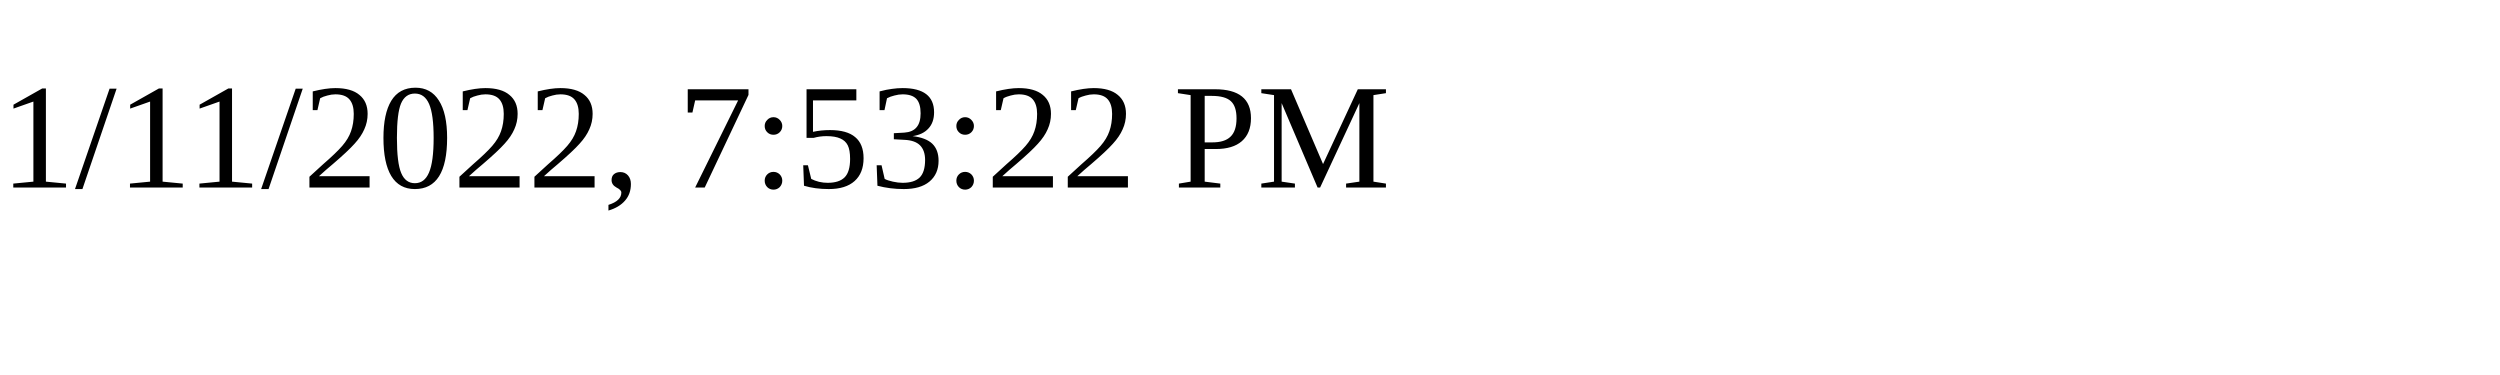
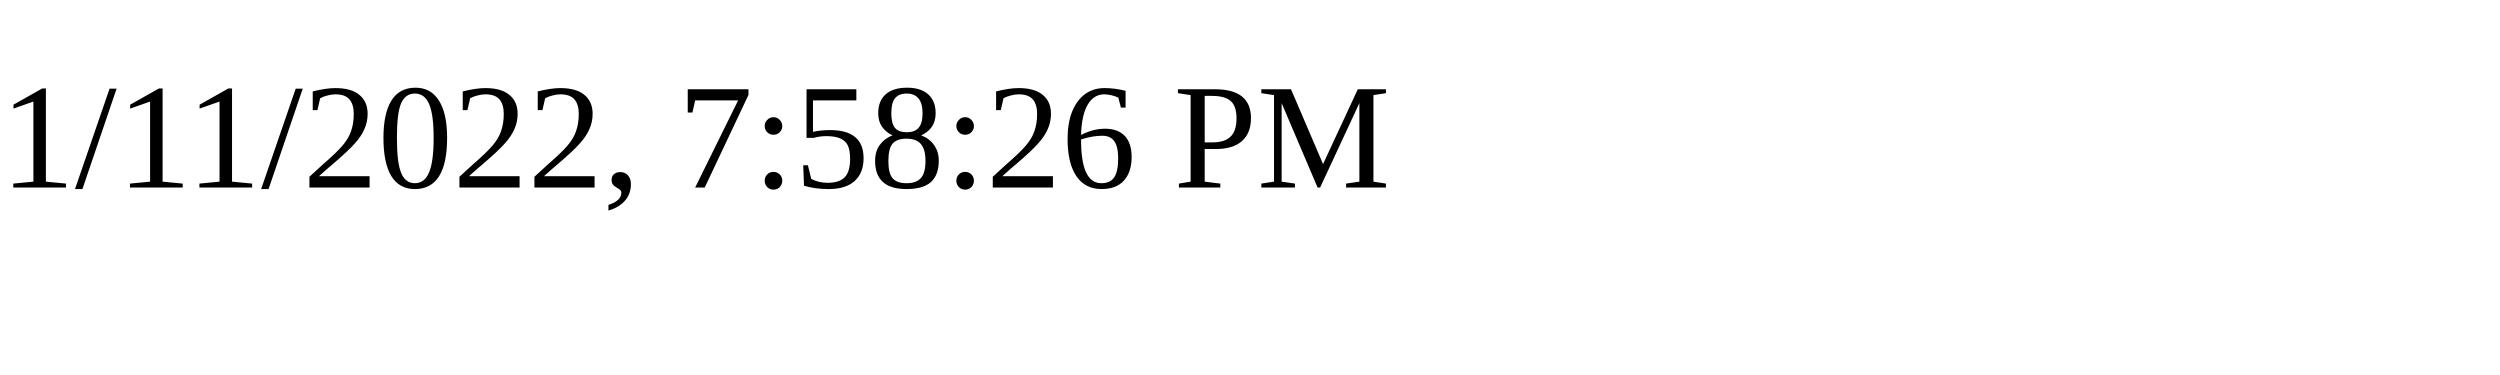
<svg xmlns="http://www.w3.org/2000/svg" height="30" width="200">
-   <text x="0" y="15">1/11/2022, 7:53:22 PM</text>
+   <text x="0" y="15">1/11/2022, 7:58:26 PM</text>
</svg>
